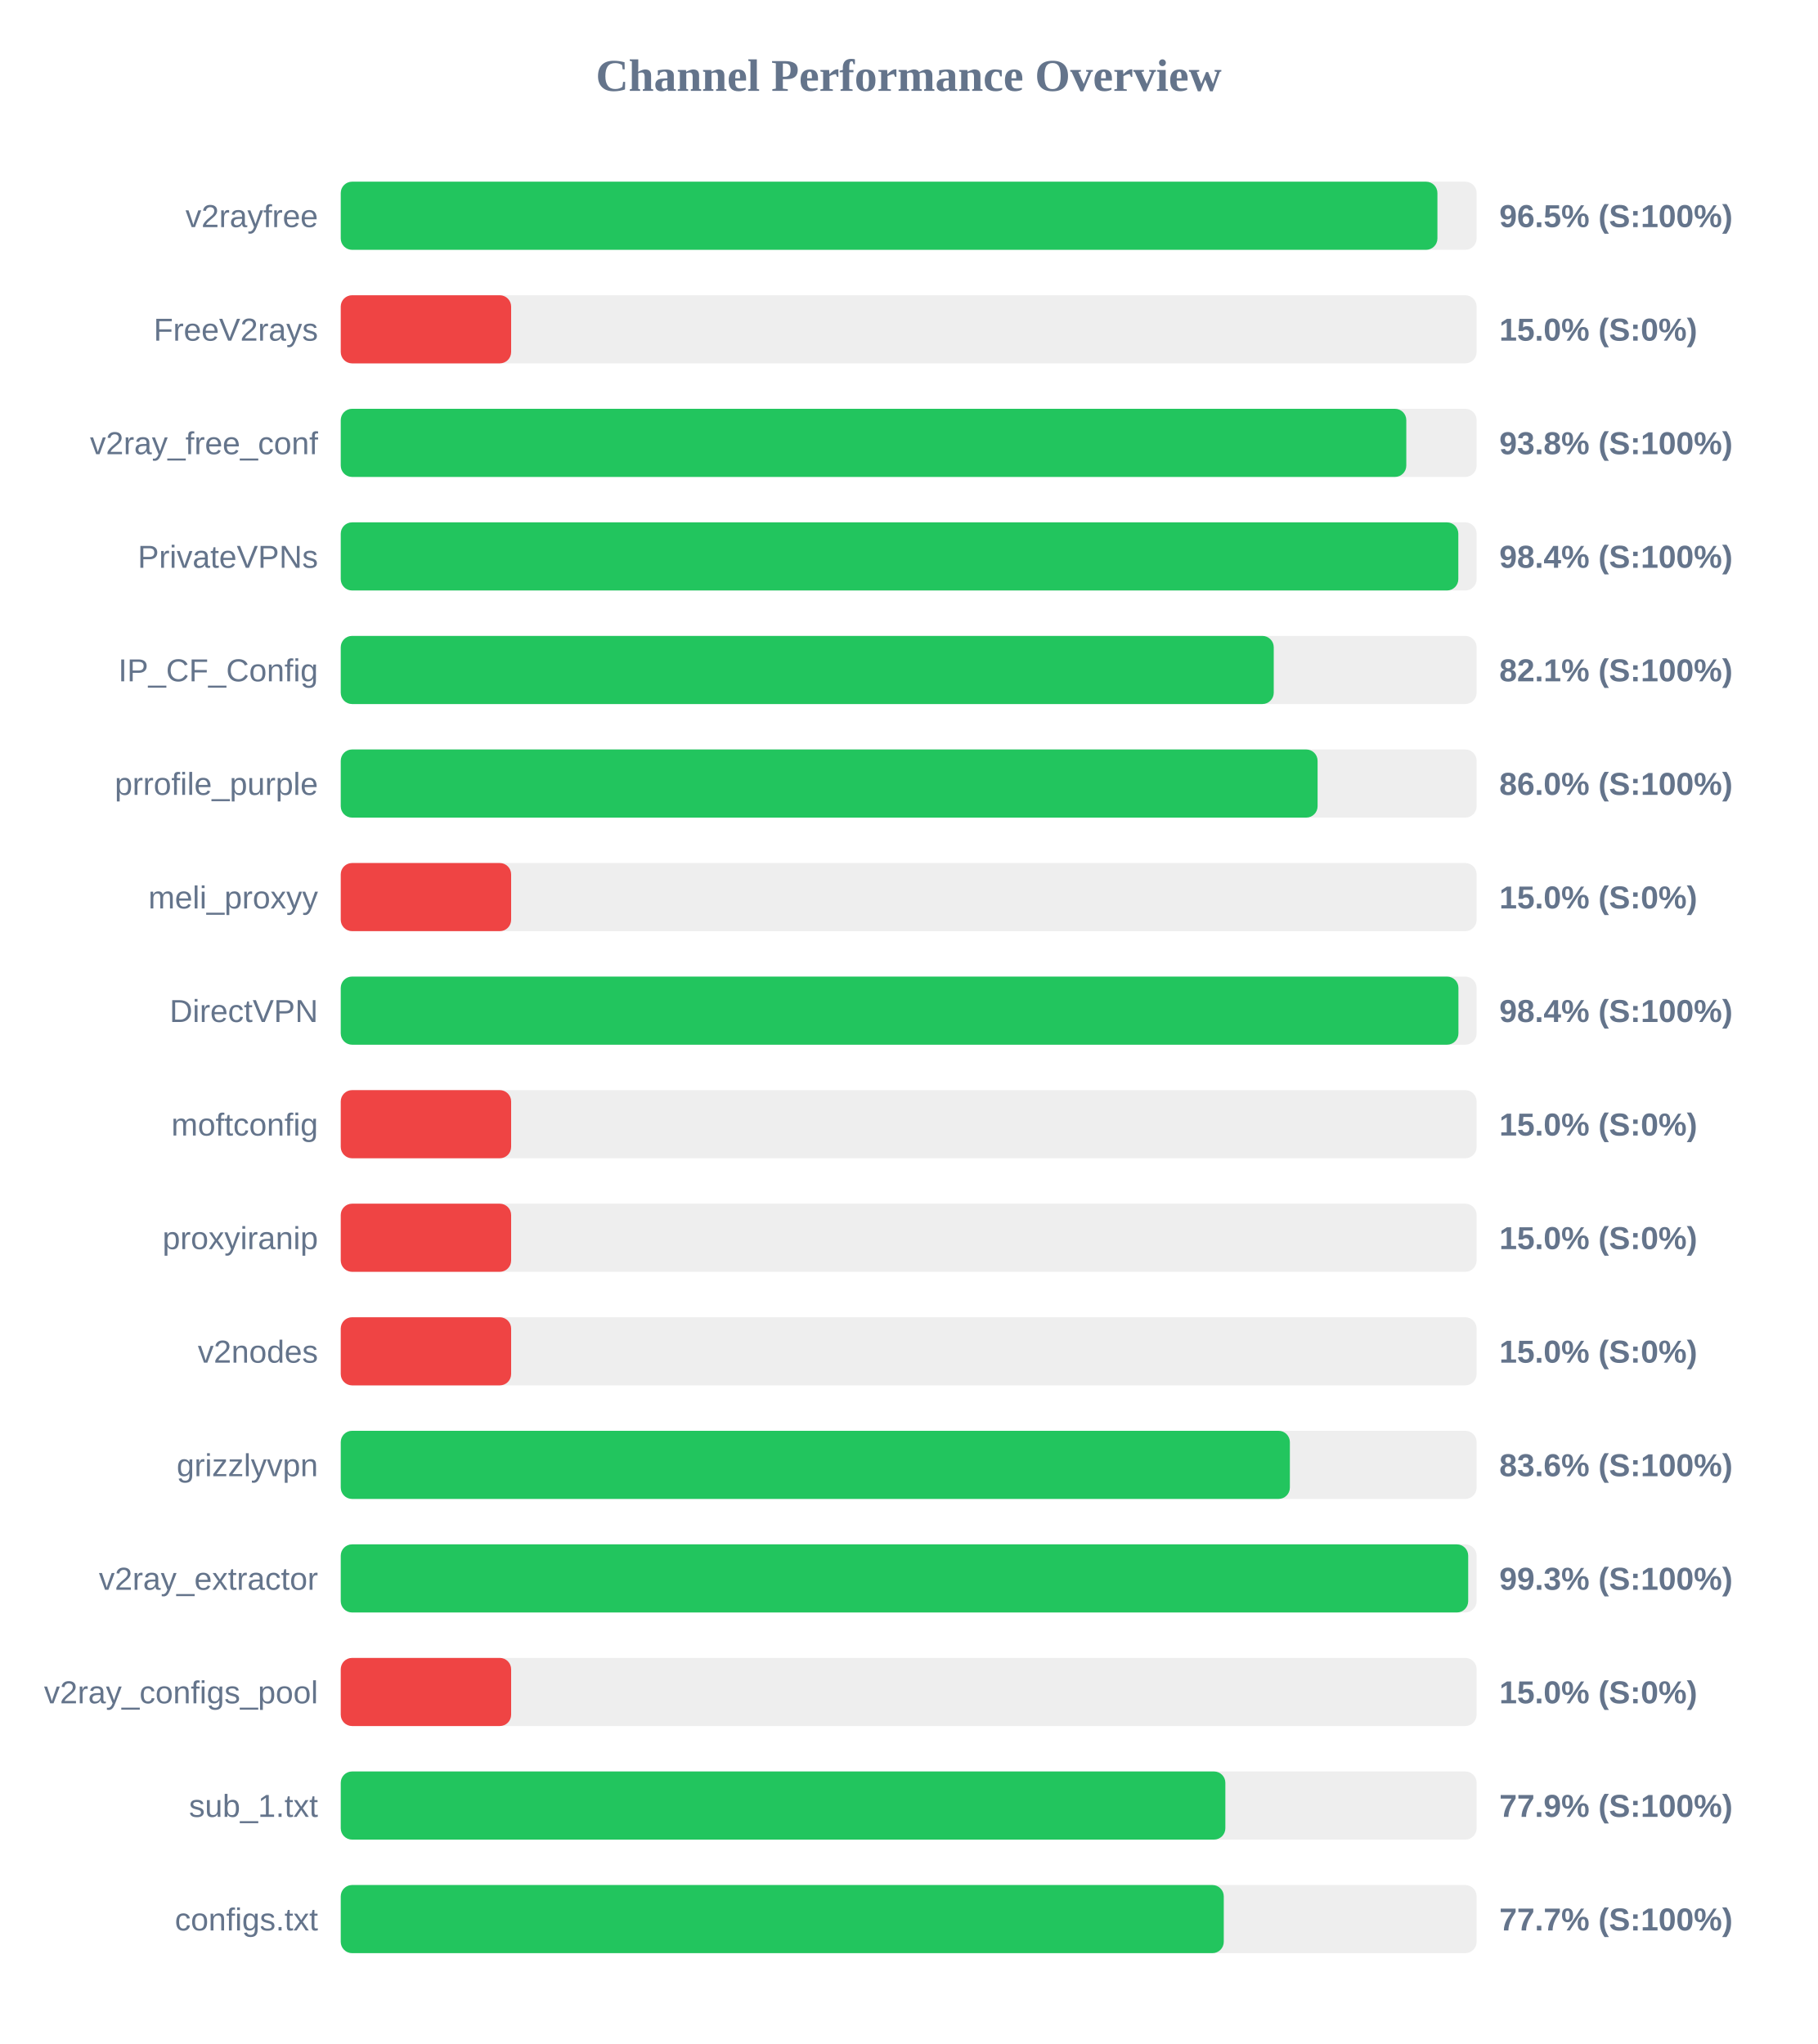
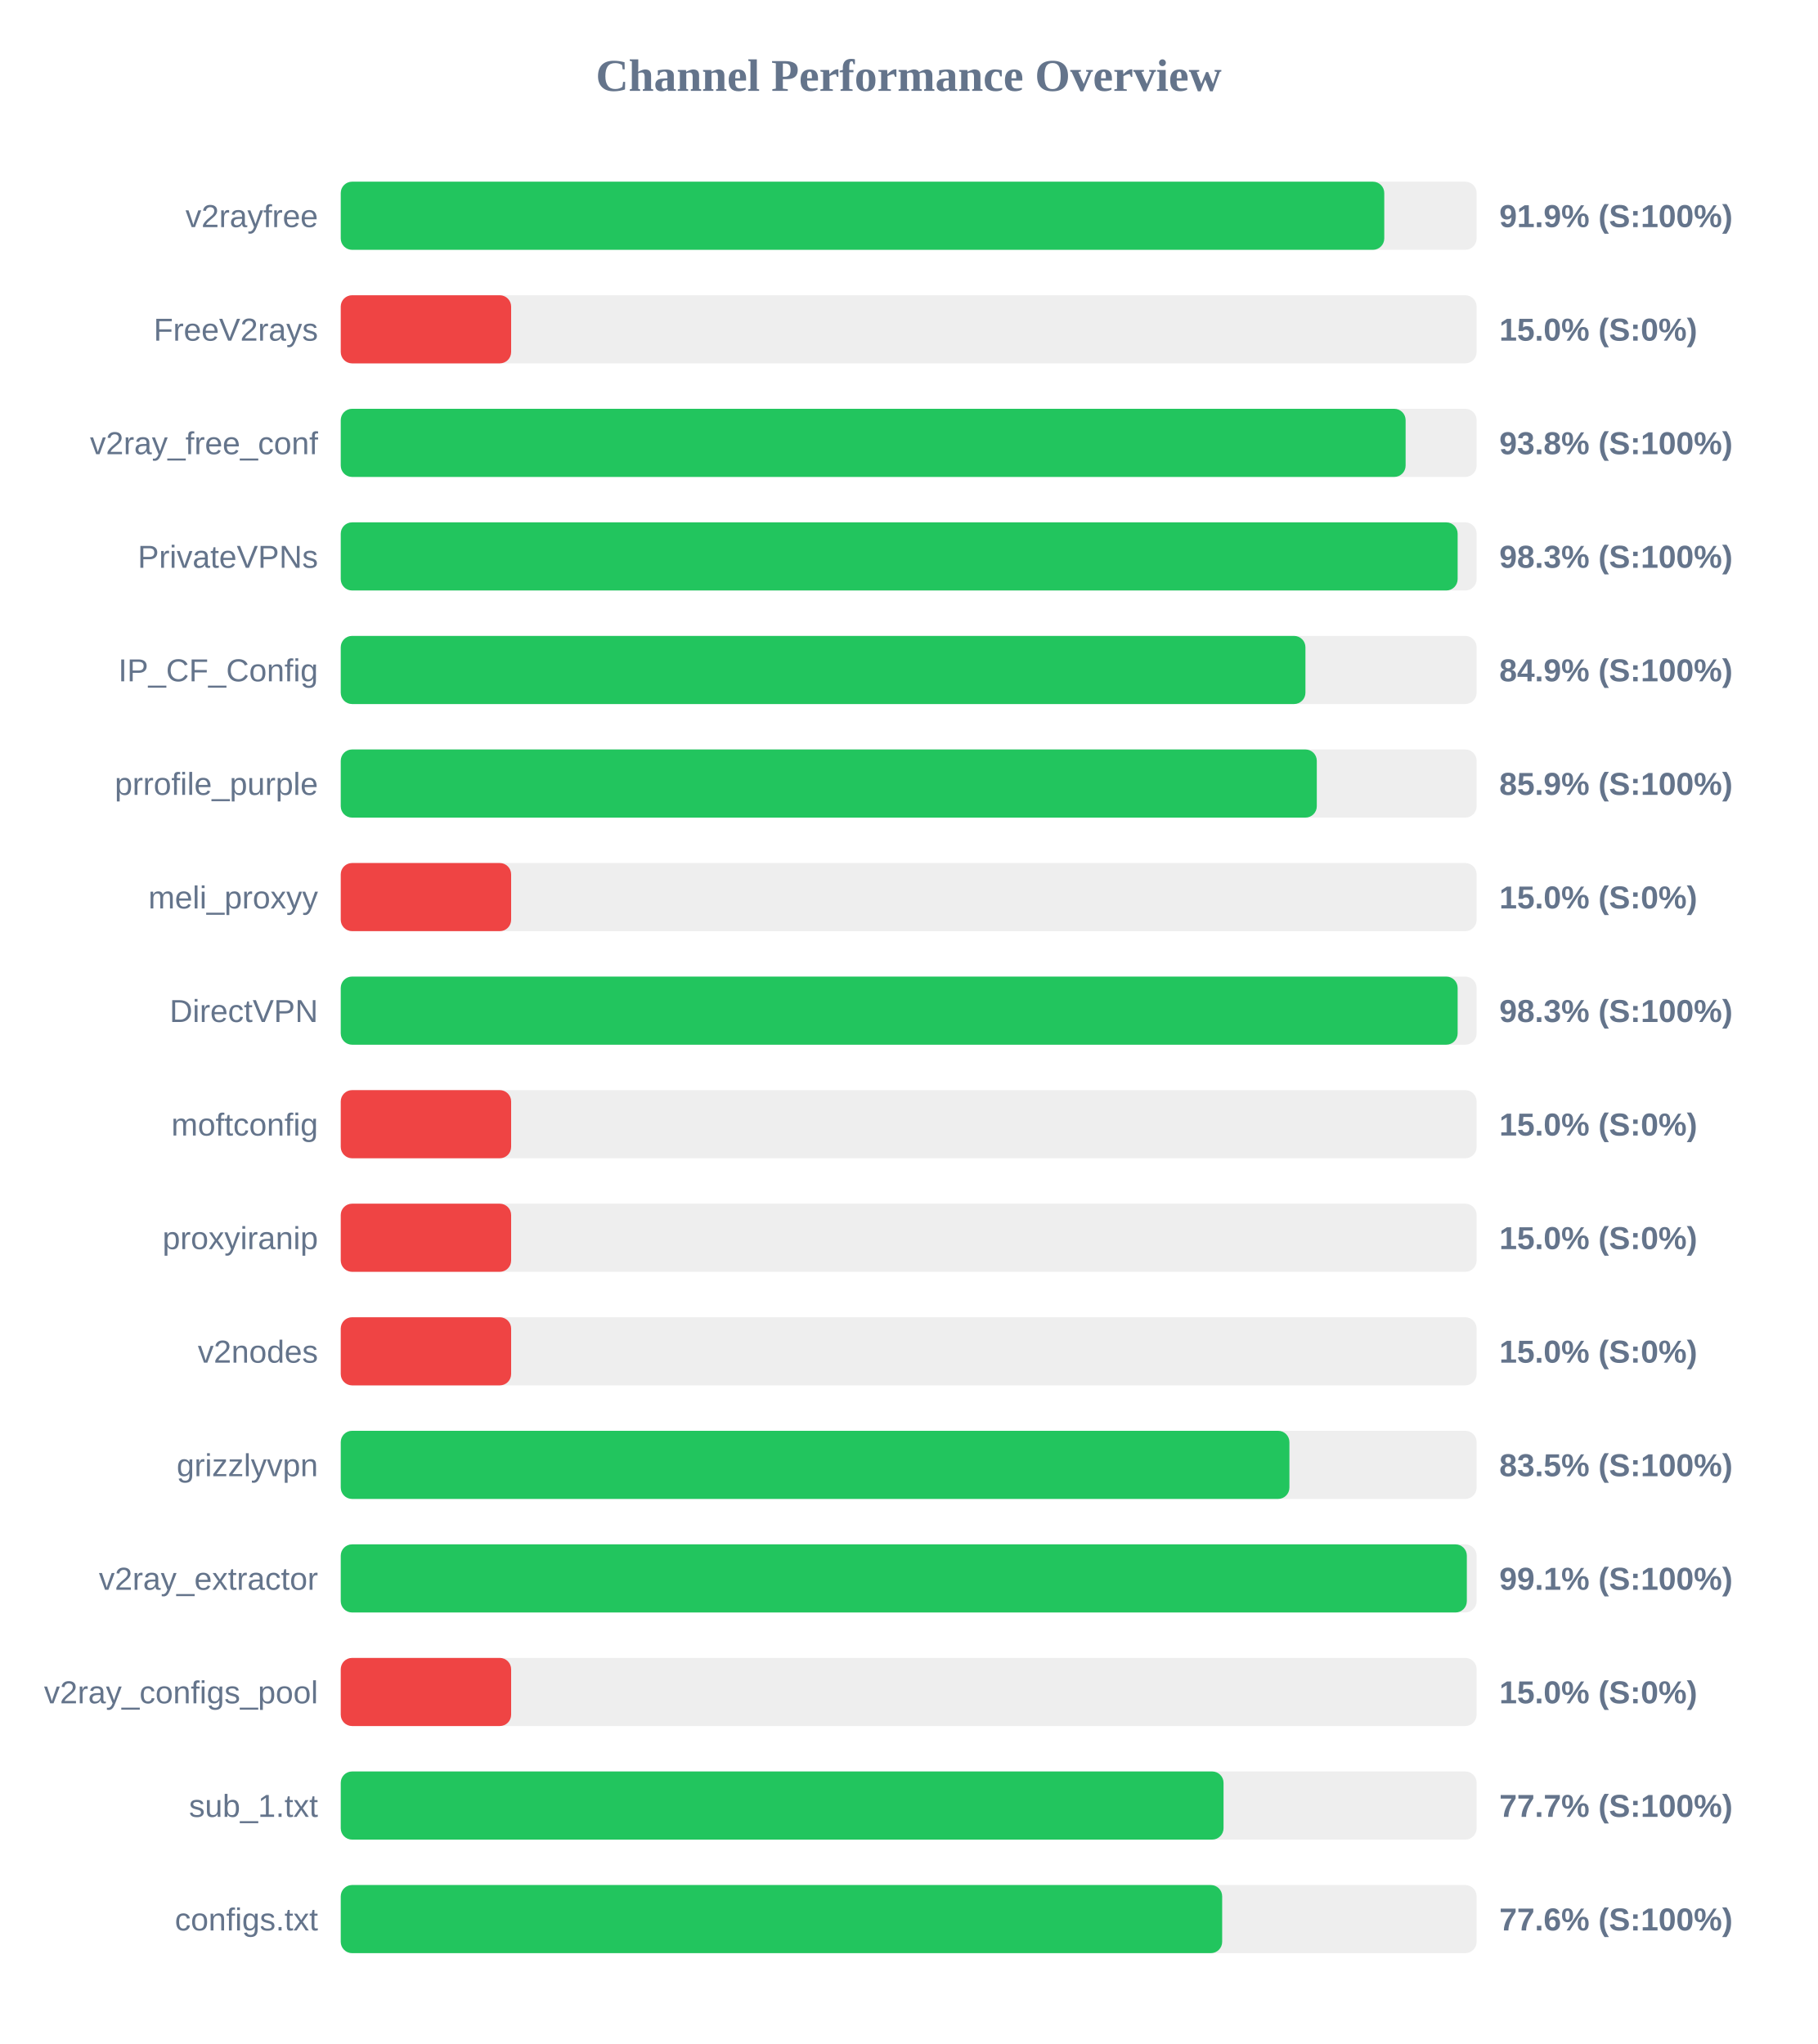
<svg xmlns="http://www.w3.org/2000/svg" width="800" height="900" version="1.1">
  <style>
        .row { font: 14px Arial; fill: #64748b; }
        .score { font: bold 14px Arial; fill: #64748b; }
    </style>
  <text x="400" y="40" text-anchor="middle" font-size="20px" font-weight="bold" fill="#64748b">Channel Performance Overview</text>
  <rect x="150" y="80" width="500" height="30" fill="#eee" rx="5" />
-   <rect x="150" y="80" width="482.75" height="30" fill="#22c55e" rx="5" />
+   <rect x="150" y="80" width="459.35" height="30" fill="#22c55e" rx="5" />
  <text x="140" y="100" text-anchor="end" class="row">v2rayfree</text>
-   <text x="660" y="100" text-anchor="start" class="score">96.5% (S:100%)</text>
+   <text x="660" y="100" text-anchor="start" class="score">91.9% (S:100%)</text>
  <rect x="150" y="130" width="500" height="30" fill="#eee" rx="5" />
  <rect x="150" y="130" width="75.0" height="30" fill="#ef4444" rx="5" />
  <text x="140" y="150" text-anchor="end" class="row">FreeV2rays</text>
  <text x="660" y="150" text-anchor="start" class="score">15.0% (S:0%)</text>
  <rect x="150" y="180" width="500" height="30" fill="#eee" rx="5" />
-   <rect x="150" y="180" width="469.05" height="30" fill="#22c55e" rx="5" />
+   <rect x="150" y="180" width="468.75" height="30" fill="#22c55e" rx="5" />
  <text x="140" y="200" text-anchor="end" class="row">v2ray_free_conf</text>
  <text x="660" y="200" text-anchor="start" class="score">93.8% (S:100%)</text>
  <rect x="150" y="230" width="500" height="30" fill="#eee" rx="5" />
-   <rect x="150" y="230" width="491.95" height="30" fill="#22c55e" rx="5" />
+   <rect x="150" y="230" width="491.65" height="30" fill="#22c55e" rx="5" />
  <text x="140" y="250" text-anchor="end" class="row">PrivateVPNs</text>
-   <text x="660" y="250" text-anchor="start" class="score">98.4% (S:100%)</text>
+   <text x="660" y="250" text-anchor="start" class="score">98.3% (S:100%)</text>
  <rect x="150" y="280" width="500" height="30" fill="#eee" rx="5" />
-   <rect x="150" y="280" width="410.7" height="30" fill="#22c55e" rx="5" />
+   <rect x="150" y="280" width="424.65" height="30" fill="#22c55e" rx="5" />
  <text x="140" y="300" text-anchor="end" class="row">IP_CF_Config</text>
-   <text x="660" y="300" text-anchor="start" class="score">82.1% (S:100%)</text>
+   <text x="660" y="300" text-anchor="start" class="score">84.9% (S:100%)</text>
  <rect x="150" y="330" width="500" height="30" fill="#eee" rx="5" />
-   <rect x="150" y="330" width="430.0" height="30" fill="#22c55e" rx="5" />
+   <rect x="150" y="330" width="429.65" height="30" fill="#22c55e" rx="5" />
  <text x="140" y="350" text-anchor="end" class="row">prrofile_purple</text>
-   <text x="660" y="350" text-anchor="start" class="score">86.0% (S:100%)</text>
+   <text x="660" y="350" text-anchor="start" class="score">85.9% (S:100%)</text>
  <rect x="150" y="380" width="500" height="30" fill="#eee" rx="5" />
  <rect x="150" y="380" width="75.0" height="30" fill="#ef4444" rx="5" />
  <text x="140" y="400" text-anchor="end" class="row">meli_proxyy</text>
  <text x="660" y="400" text-anchor="start" class="score">15.0% (S:0%)</text>
  <rect x="150" y="430" width="500" height="30" fill="#eee" rx="5" />
-   <rect x="150" y="430" width="492.0" height="30" fill="#22c55e" rx="5" />
+   <rect x="150" y="430" width="491.65" height="30" fill="#22c55e" rx="5" />
  <text x="140" y="450" text-anchor="end" class="row">DirectVPN</text>
-   <text x="660" y="450" text-anchor="start" class="score">98.4% (S:100%)</text>
+   <text x="660" y="450" text-anchor="start" class="score">98.3% (S:100%)</text>
  <rect x="150" y="480" width="500" height="30" fill="#eee" rx="5" />
  <rect x="150" y="480" width="75.0" height="30" fill="#ef4444" rx="5" />
  <text x="140" y="500" text-anchor="end" class="row">moftconfig</text>
  <text x="660" y="500" text-anchor="start" class="score">15.0% (S:0%)</text>
  <rect x="150" y="530" width="500" height="30" fill="#eee" rx="5" />
  <rect x="150" y="530" width="75.0" height="30" fill="#ef4444" rx="5" />
  <text x="140" y="550" text-anchor="end" class="row">proxyiranip</text>
  <text x="660" y="550" text-anchor="start" class="score">15.0% (S:0%)</text>
  <rect x="150" y="580" width="500" height="30" fill="#eee" rx="5" />
  <rect x="150" y="580" width="75.0" height="30" fill="#ef4444" rx="5" />
  <text x="140" y="600" text-anchor="end" class="row">v2nodes</text>
  <text x="660" y="600" text-anchor="start" class="score">15.0% (S:0%)</text>
  <rect x="150" y="630" width="500" height="30" fill="#eee" rx="5" />
-   <rect x="150" y="630" width="417.8" height="30" fill="#22c55e" rx="5" />
+   <rect x="150" y="630" width="417.6" height="30" fill="#22c55e" rx="5" />
  <text x="140" y="650" text-anchor="end" class="row">grizzlyvpn</text>
-   <text x="660" y="650" text-anchor="start" class="score">83.6% (S:100%)</text>
+   <text x="660" y="650" text-anchor="start" class="score">83.5% (S:100%)</text>
  <rect x="150" y="680" width="500" height="30" fill="#eee" rx="5" />
-   <rect x="150" y="680" width="496.3" height="30" fill="#22c55e" rx="5" />
+   <rect x="150" y="680" width="495.7" height="30" fill="#22c55e" rx="5" />
  <text x="140" y="700" text-anchor="end" class="row">v2ray_extractor</text>
-   <text x="660" y="700" text-anchor="start" class="score">99.3% (S:100%)</text>
+   <text x="660" y="700" text-anchor="start" class="score">99.1% (S:100%)</text>
  <rect x="150" y="730" width="500" height="30" fill="#eee" rx="5" />
  <rect x="150" y="730" width="75.0" height="30" fill="#ef4444" rx="5" />
  <text x="140" y="750" text-anchor="end" class="row">v2ray_configs_pool</text>
  <text x="660" y="750" text-anchor="start" class="score">15.0% (S:0%)</text>
  <rect x="150" y="780" width="500" height="30" fill="#eee" rx="5" />
-   <rect x="150" y="780" width="389.4" height="30" fill="#22c55e" rx="5" />
+   <rect x="150" y="780" width="388.6" height="30" fill="#22c55e" rx="5" />
  <text x="140" y="800" text-anchor="end" class="row">sub_1.txt</text>
-   <text x="660" y="800" text-anchor="start" class="score">77.9% (S:100%)</text>
+   <text x="660" y="800" text-anchor="start" class="score">77.7% (S:100%)</text>
  <rect x="150" y="830" width="500" height="30" fill="#eee" rx="5" />
-   <rect x="150" y="830" width="388.7" height="30" fill="#22c55e" rx="5" />
+   <rect x="150" y="830" width="388.0" height="30" fill="#22c55e" rx="5" />
  <text x="140" y="850" text-anchor="end" class="row">configs.txt</text>
-   <text x="660" y="850" text-anchor="start" class="score">77.7% (S:100%)</text>
+   <text x="660" y="850" text-anchor="start" class="score">77.6% (S:100%)</text>
</svg>
